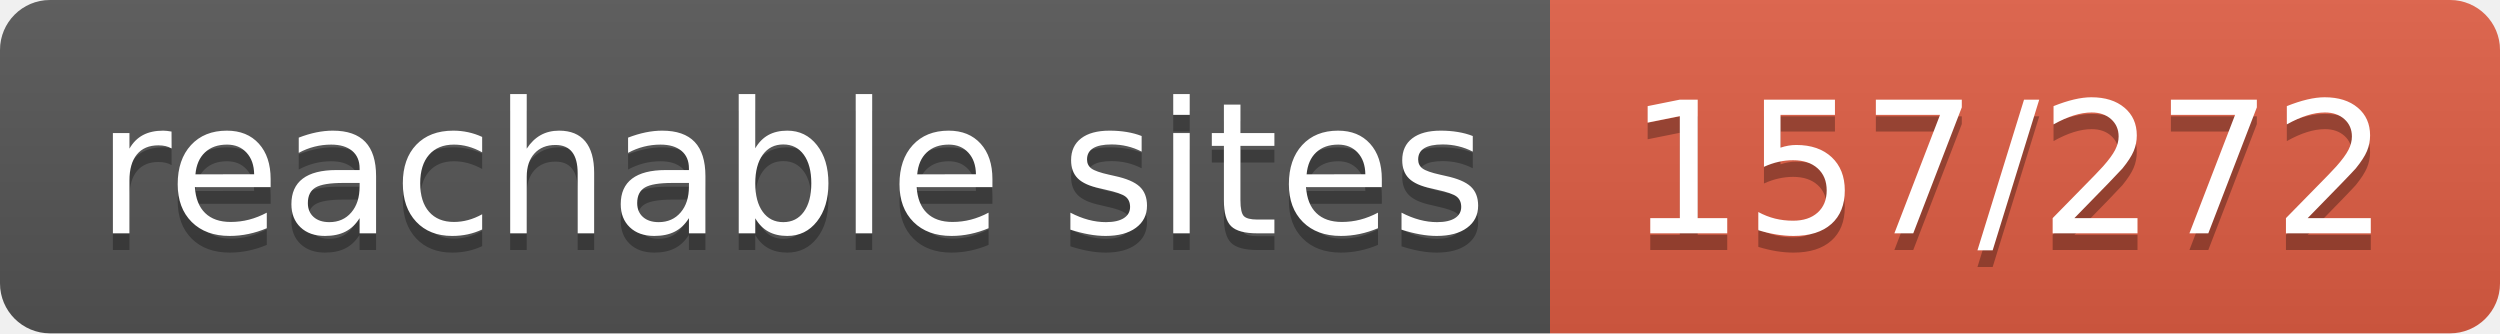
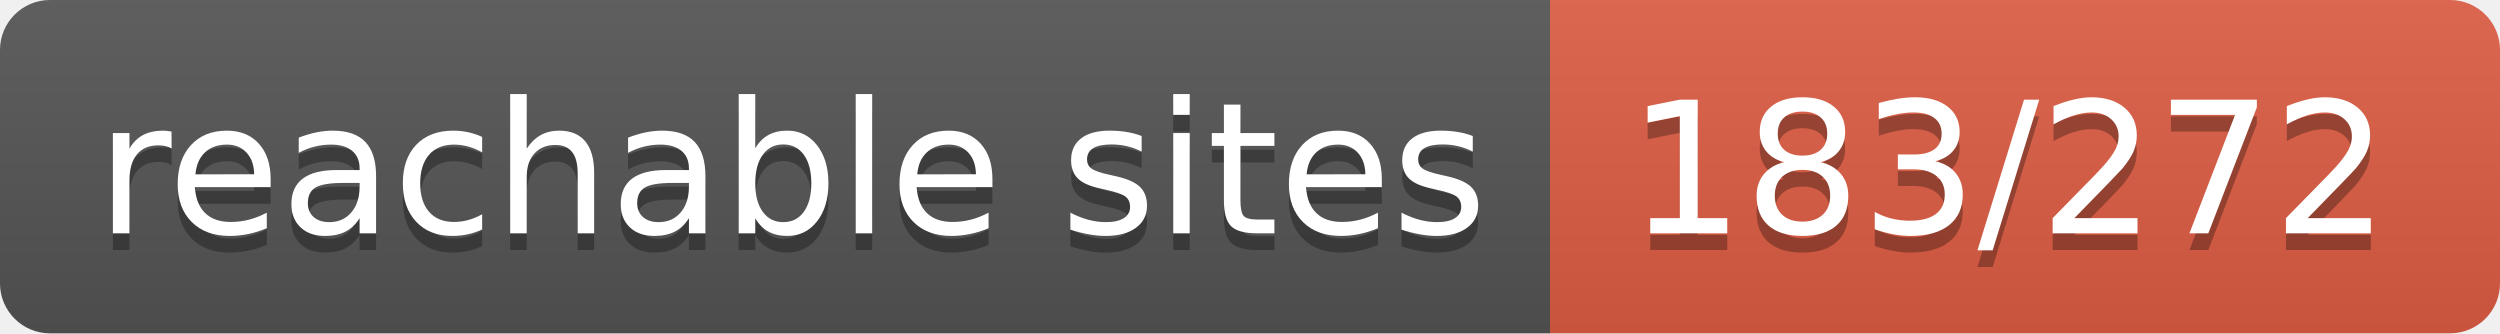
- <svg xmlns="http://www.w3.org/2000/svg" width="150" height="20" role="img" aria-label="reachable sites: 157/272">
+ <svg xmlns="http://www.w3.org/2000/svg" width="150" height="20" role="img" aria-label="reachable sites: 183/272">
  <linearGradient id="s" x2="0" y2="100%">
    <stop offset="0" stop-color="#bbb" stop-opacity=".1" />
    <stop offset="1" stop-opacity=".1" />
  </linearGradient>
  <clipPath id="r">
    <rect width="150" height="20" rx="3" fill="#fff" />
  </clipPath>
  <g clip-path="url(#r)">
    <rect width="93" height="20" fill="#555" />
    <rect x="93" width="57" height="20" fill="#e05d44" />
    <rect width="150" height="20" fill="url(#s)" />
  </g>
  <g fill="#fff" text-anchor="middle" font-family="Verdana,Geneva,DejaVu Sans,sans-serif" text-rendering="geometricPrecision" font-size="110">
    <text aria-hidden="true" x="475" y="150" fill="#010101" fill-opacity=".3" transform="scale(.1)" textLength="830">reachable sites</text>
    <text x="475" y="140" transform="scale(.1)" fill="#fff" textLength="830">reachable sites</text>
-     <text aria-hidden="true" x="1205" y="150" fill="#010101" fill-opacity=".3" transform="scale(.1)" textLength="470">157/272</text>
-     <text x="1205" y="140" transform="scale(.1)" fill="#fff" textLength="470">157/272</text>
+     <text aria-hidden="true" x="1205" y="150" fill="#010101" fill-opacity=".3" transform="scale(.1)" textLength="470">183/272</text>
+     <text x="1205" y="140" transform="scale(.1)" fill="#fff" textLength="470">183/272</text>
  </g>
</svg>
